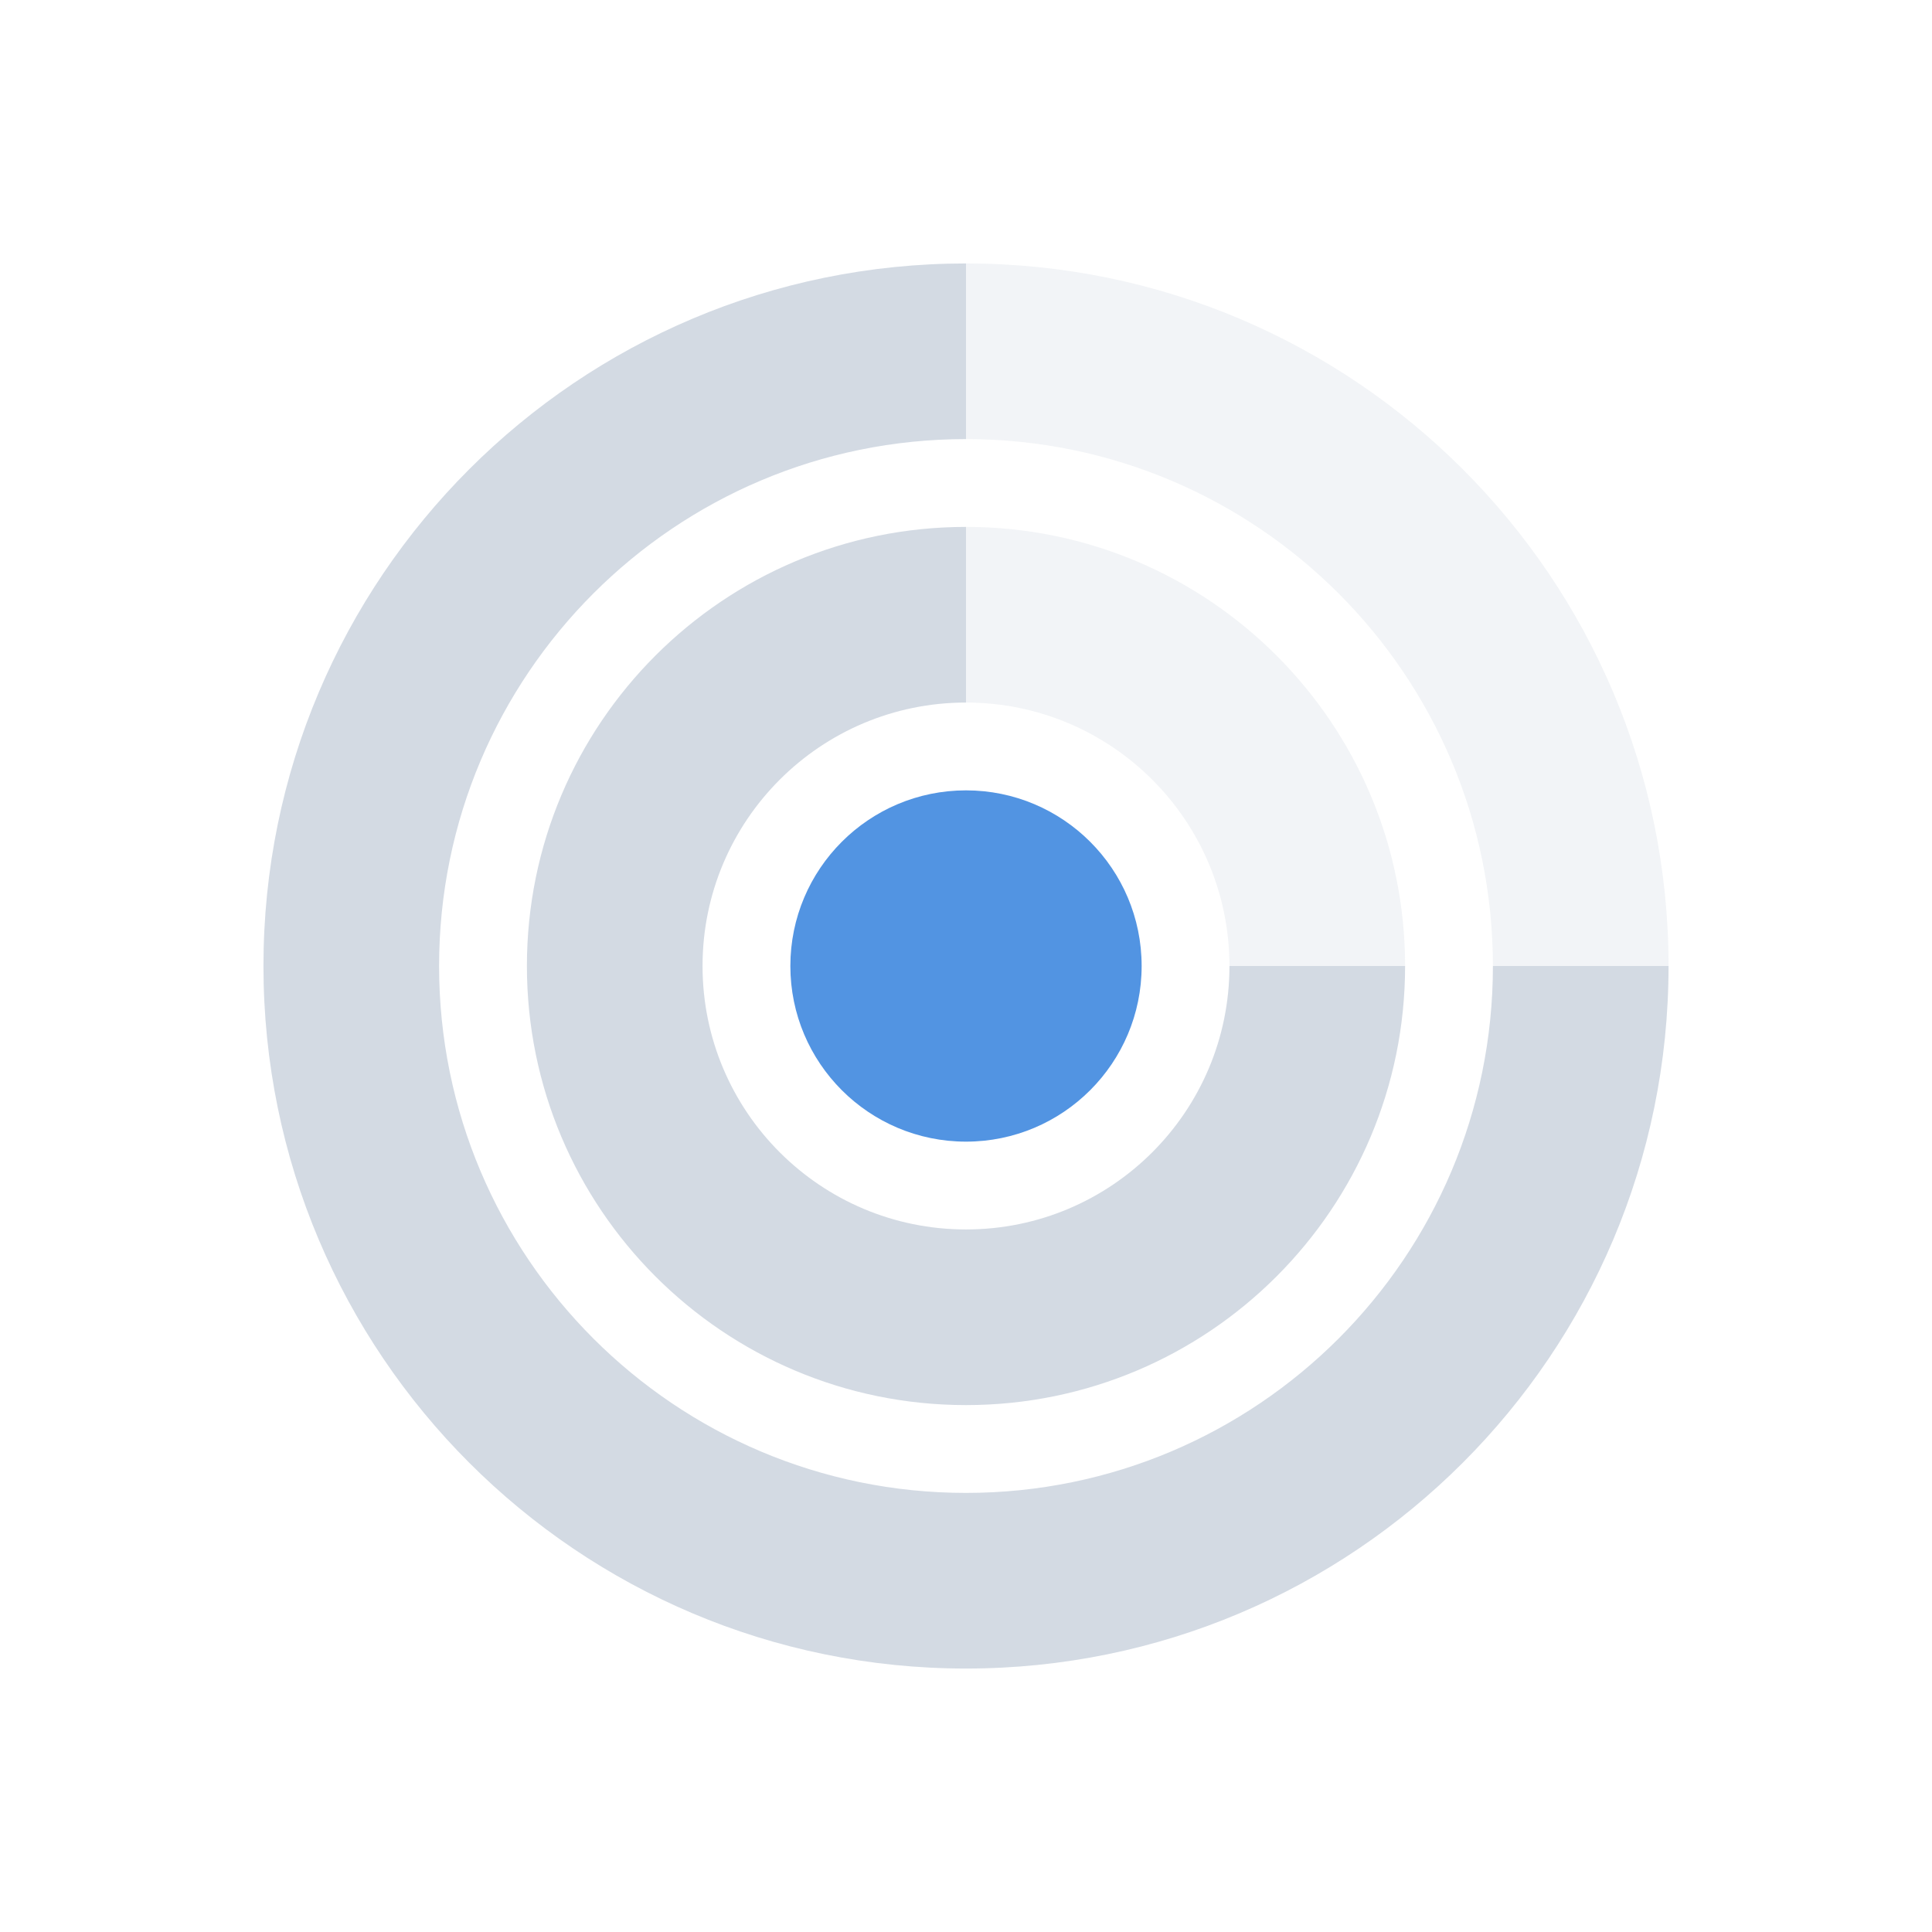
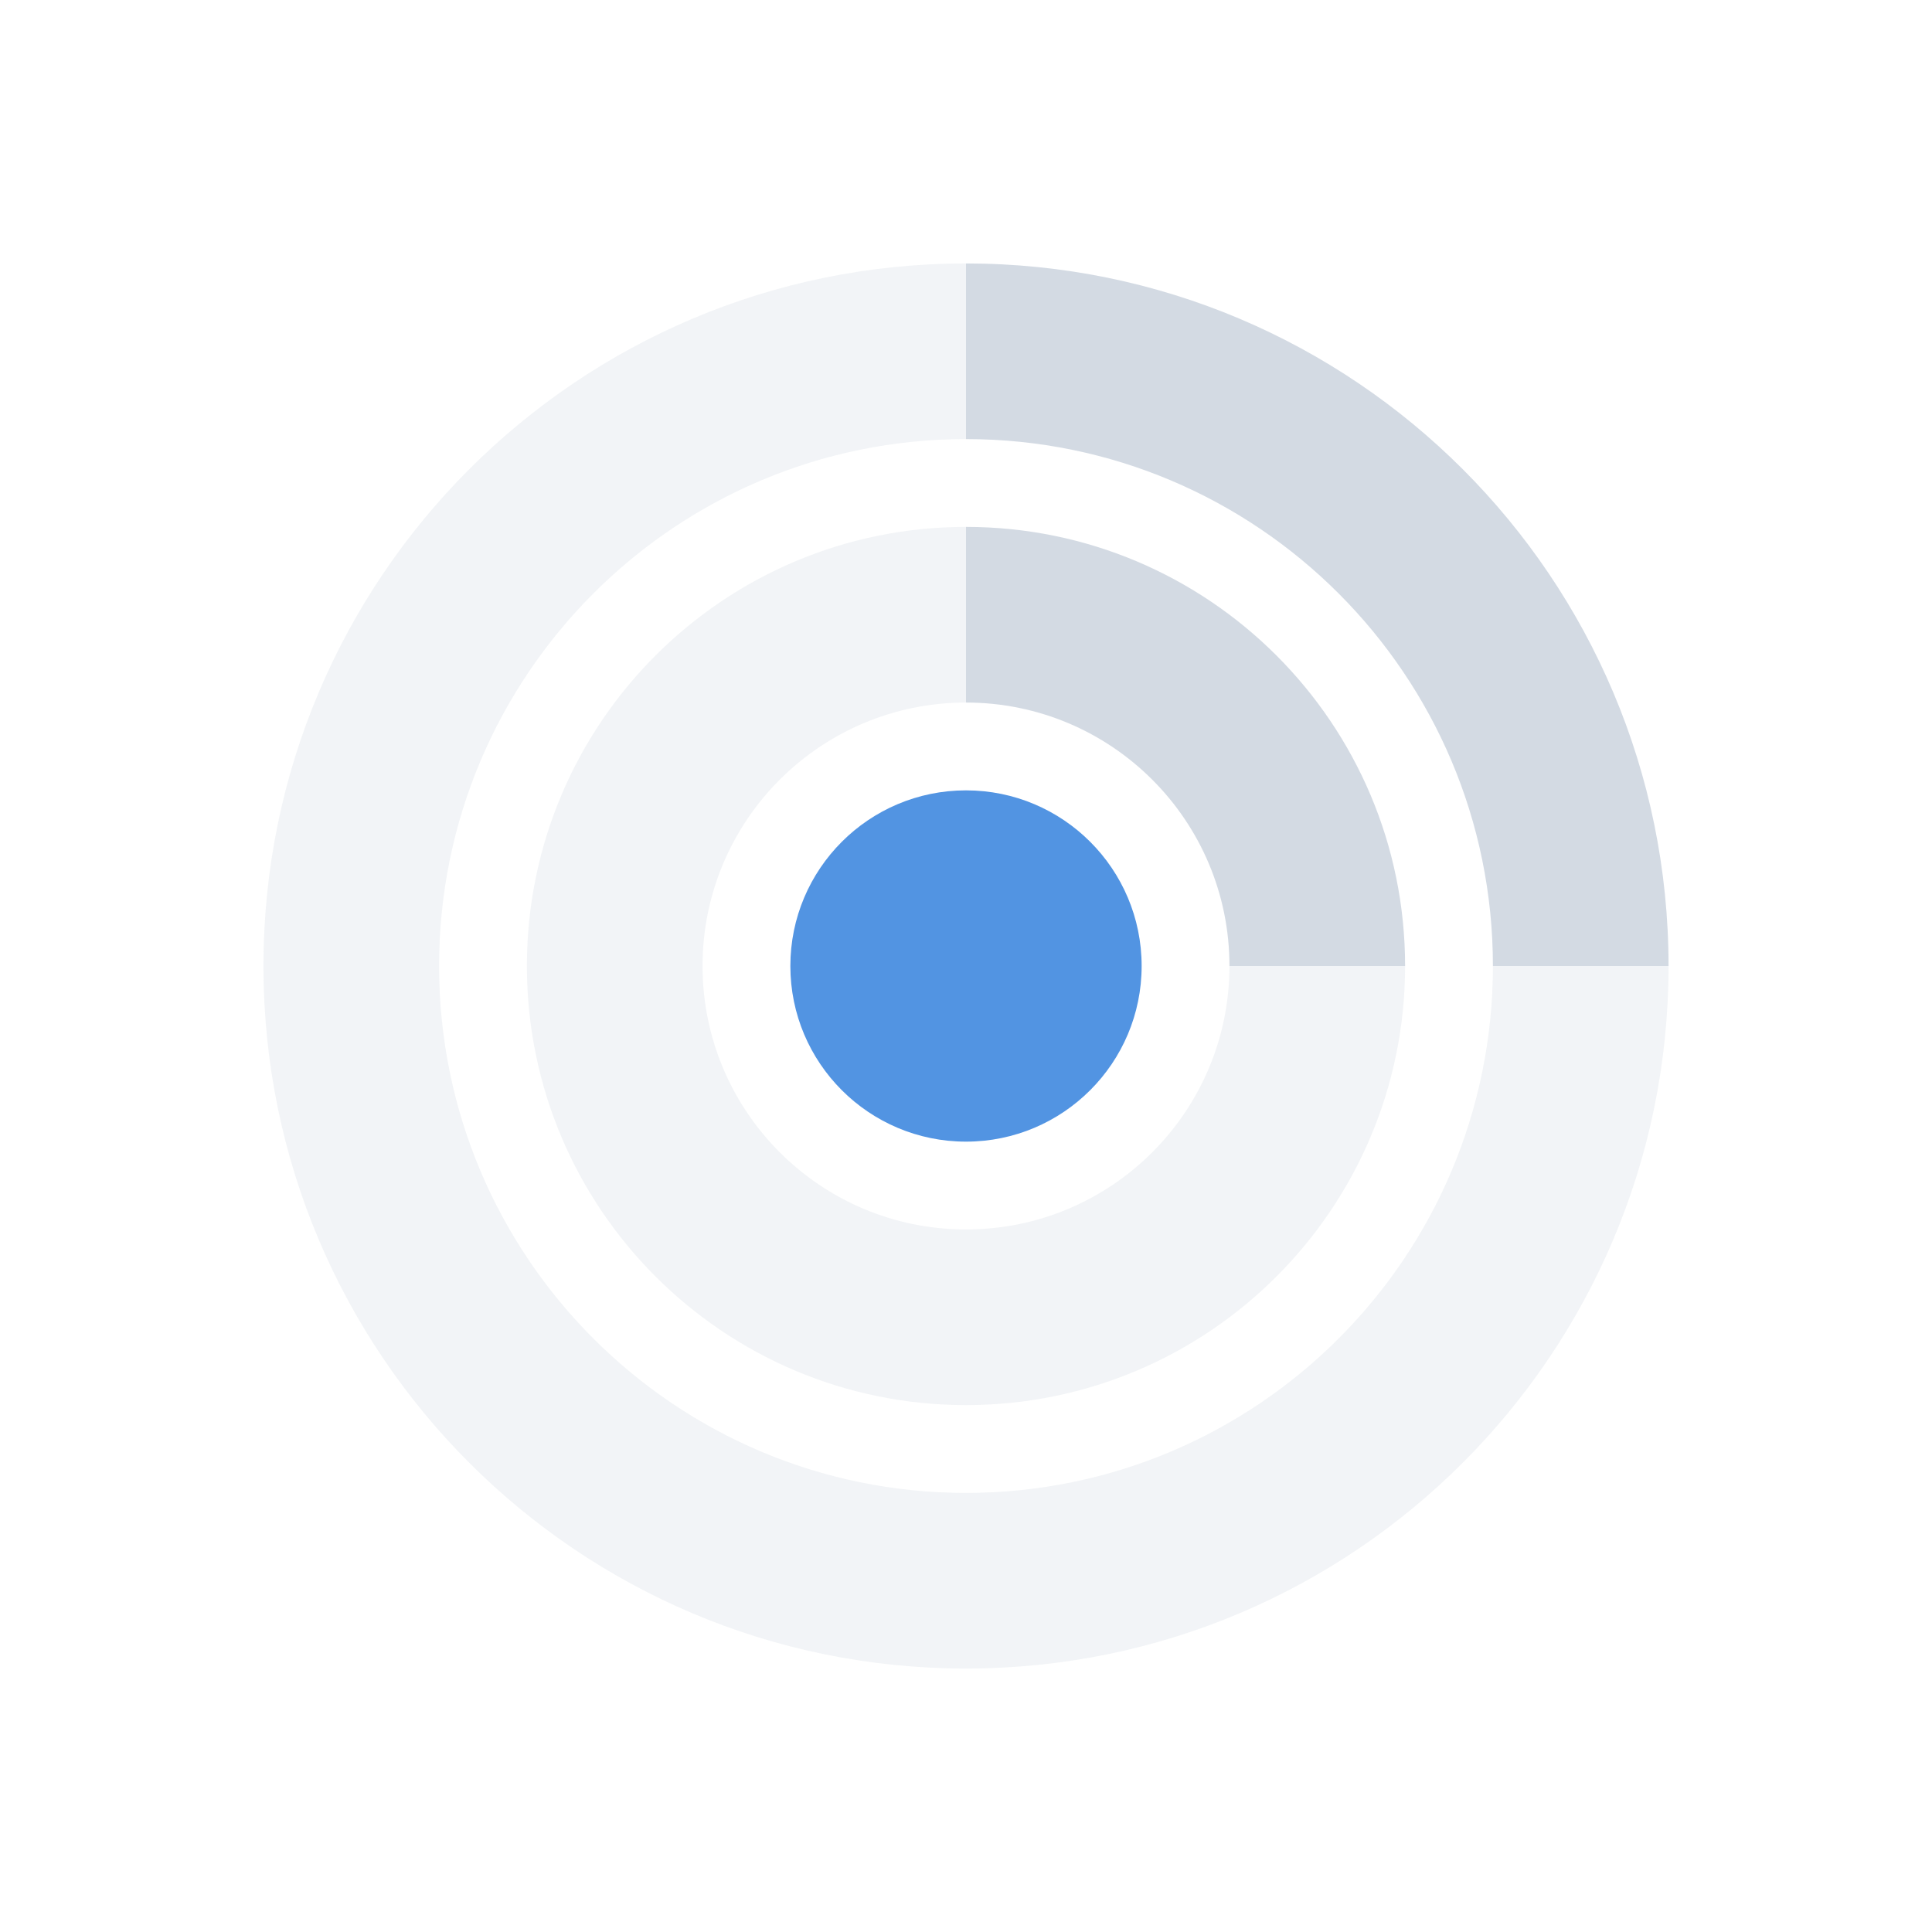
<svg xmlns="http://www.w3.org/2000/svg" width="22" height="22" version="1.1">
  <defs>
    <style id="current-color-scheme" type="text/css">
   .ColorScheme-Text { color:#d3dae3; } .ColorScheme-Highlight { color:#5294e2; }
  </style>
  </defs>
-   <path style="fill:currentColor" class="ColorScheme-Text" d="m 11,3 c -4.418,0 -8,3.582 -8,8 0,4.418 3.582,8 8,8 4.418,0 8,-3.582 8,-8 l -2,0 a 6,6 0 0 1 -6,6 6,6 0 0 1 -6,-6 6,6 0 0 1 6,-6 l 0,-2 z m 0,3 a 5,5 0 0 0 -5,5 5,5 0 0 0 5,5 5,5 0 0 0 5,-5 l -2,0 a 3,3 0 0 1 -3,3 3,3 0 0 1 -3,-3 3,3 0 0 1 3,-3 l 0,-2 z" />
-   <path style="opacity:0.3;fill:currentColor" class="ColorScheme-Text" d="m 11,3 0,2 a 6,6 0 0 1 6,6 l 2,0 C 19,6.582 15.418,3 11,3 Z m 0,3 0,2 a 3,3 0 0 1 3,3 l 2,0 A 5,5 0 0 0 11,6 Z" />
-   <circle style="fill:currentColor" class="ColorScheme-Highlight" cx="11" cy="11" r="2" />
+   <path style="fill:currentColor;opacity:0.3" class="ColorScheme-Text" d="m 11,3 c -4.418,0 -8,3.582 -8,8 0,4.418 3.582,8 8,8 4.418,0 8,-3.582 8,-8 l -2,0 a 6,6 0 0 1 -6,6 6,6 0 0 1 -6,-6 6,6 0 0 1 6,-6 l 0,-2 z m 0,3 a 5,5 0 0 0 -5,5 5,5 0 0 0 5,5 5,5 0 0 0 5,-5 l -2,0 a 3,3 0 0 1 -3,3 3,3 0 0 1 -3,-3 3,3 0 0 1 3,-3 l 0,-2 z" />
+   <path style="opacity:1;fill:currentColor" class="ColorScheme-Text" d="m 11,3 0,2 a 6,6 0 0 1 6,6 l 2,0 C 19,6.582 15.418,3 11,3 Z m 0,3 0,2 a 3,3 0 0 1 3,3 l 2,0 A 5,5 0 0 0 11,6 Z" />
+   <circle style="fill:currentColor;opacity:1" class="ColorScheme-Highlight" cx="11" cy="11" r="2" />
</svg>
